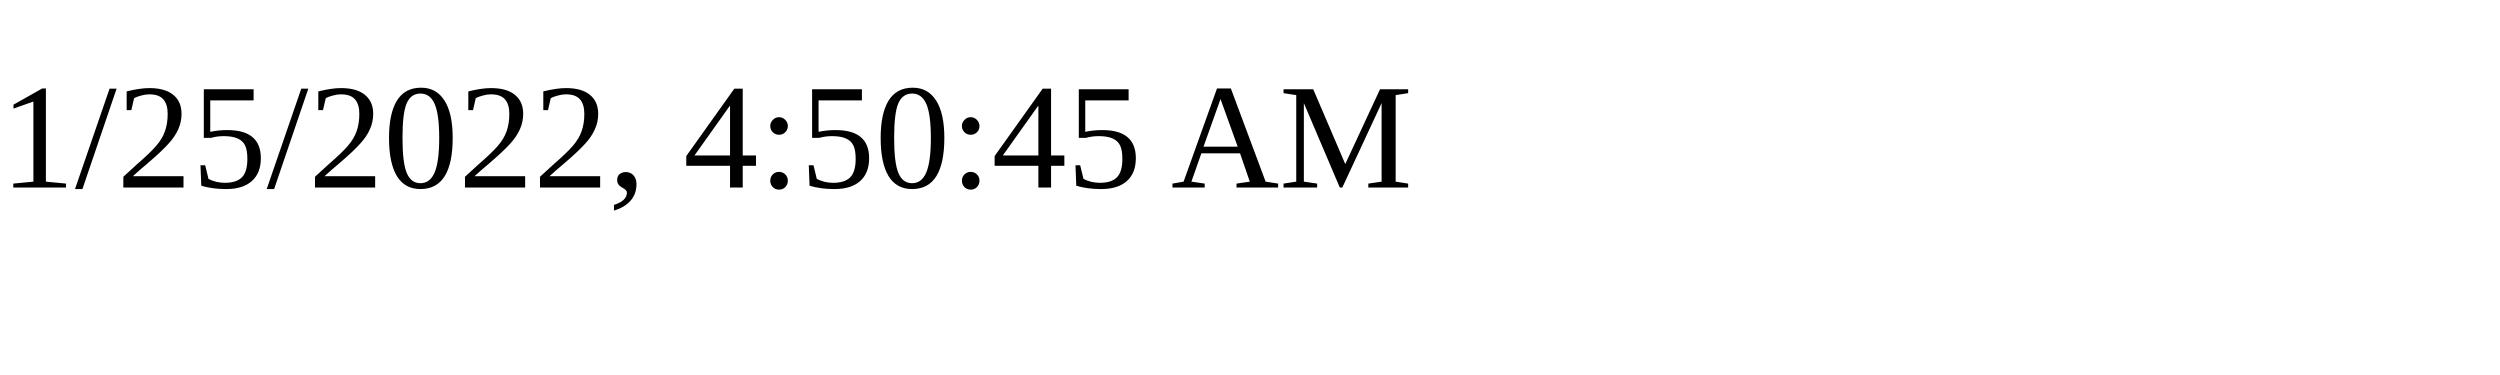
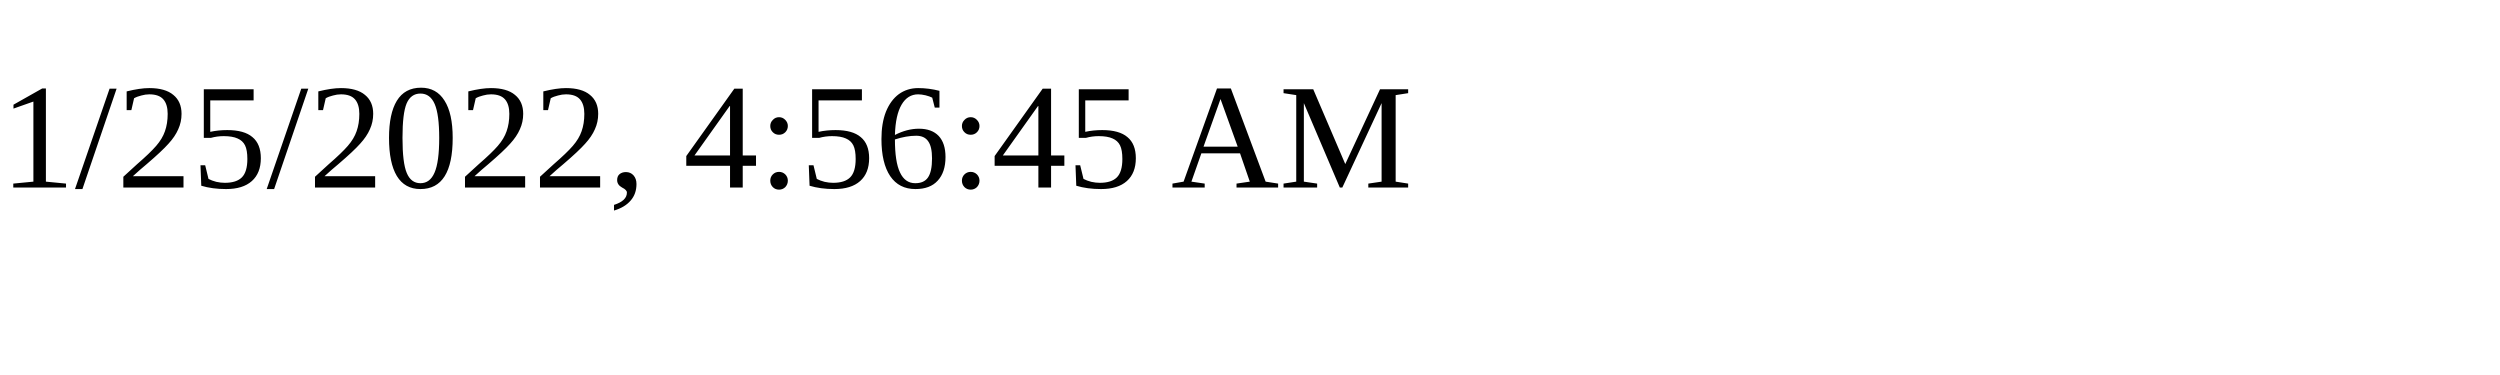
<svg xmlns="http://www.w3.org/2000/svg" height="30" width="200">
-   <text x="0" y="15">1/25/2022, 4:50:45 AM</text>
+   <text x="0" y="15">1/25/2022, 4:56:45 AM</text>
</svg>
